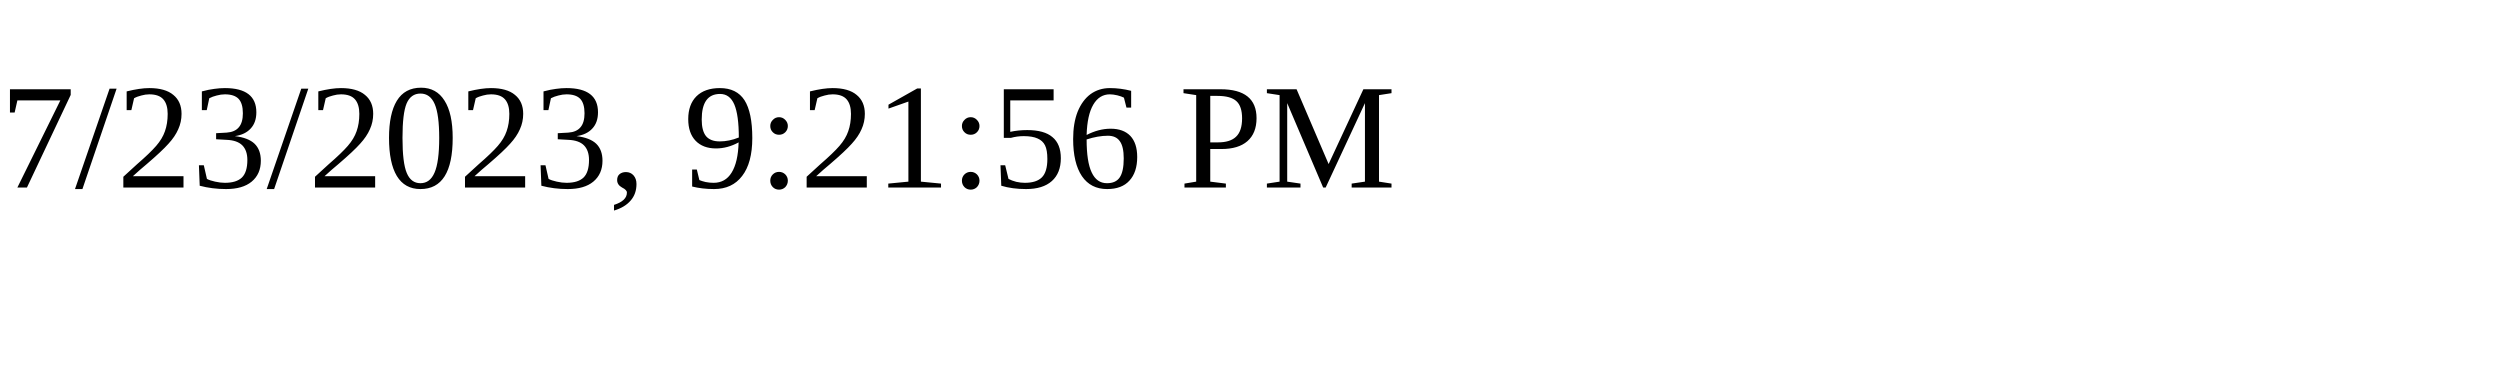
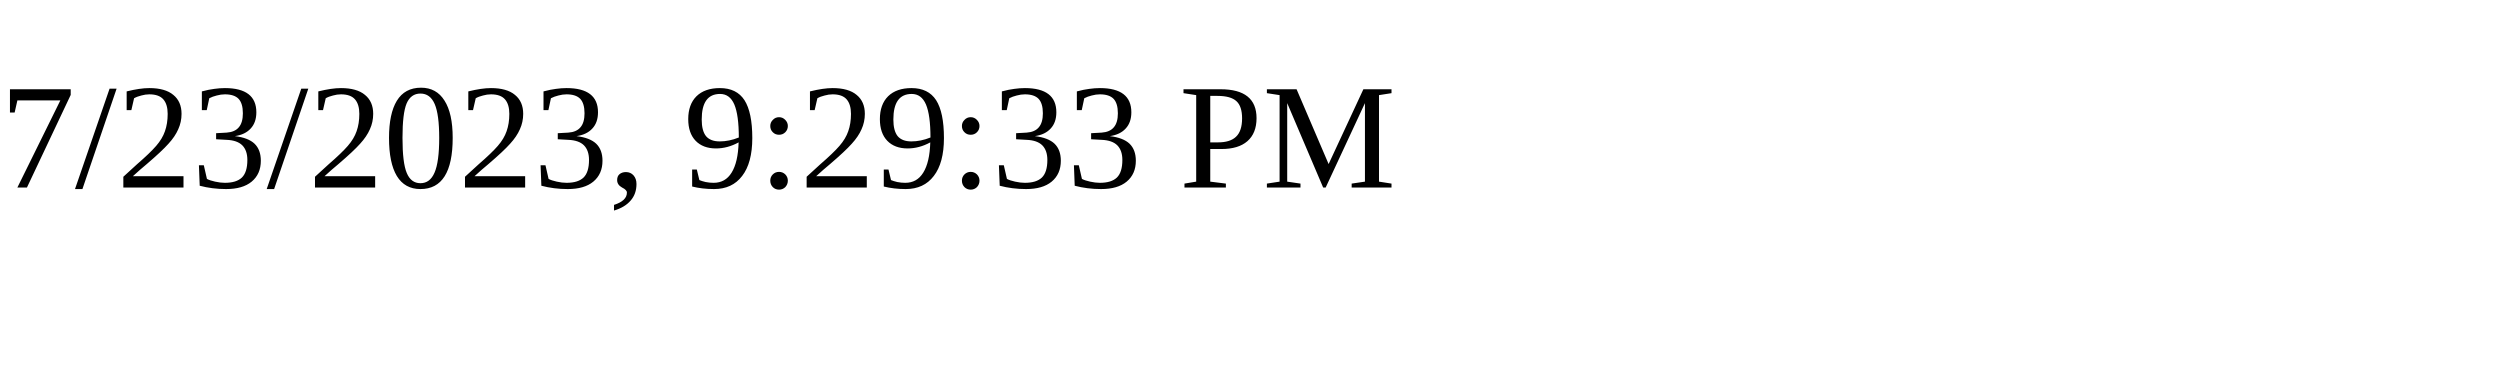
<svg xmlns="http://www.w3.org/2000/svg" height="30" width="200">
-   <text x="0" y="15">7/23/2023, 9:21:56 PM</text>
+   <text x="0" y="15">7/23/2023, 9:29:33 PM</text>
</svg>
